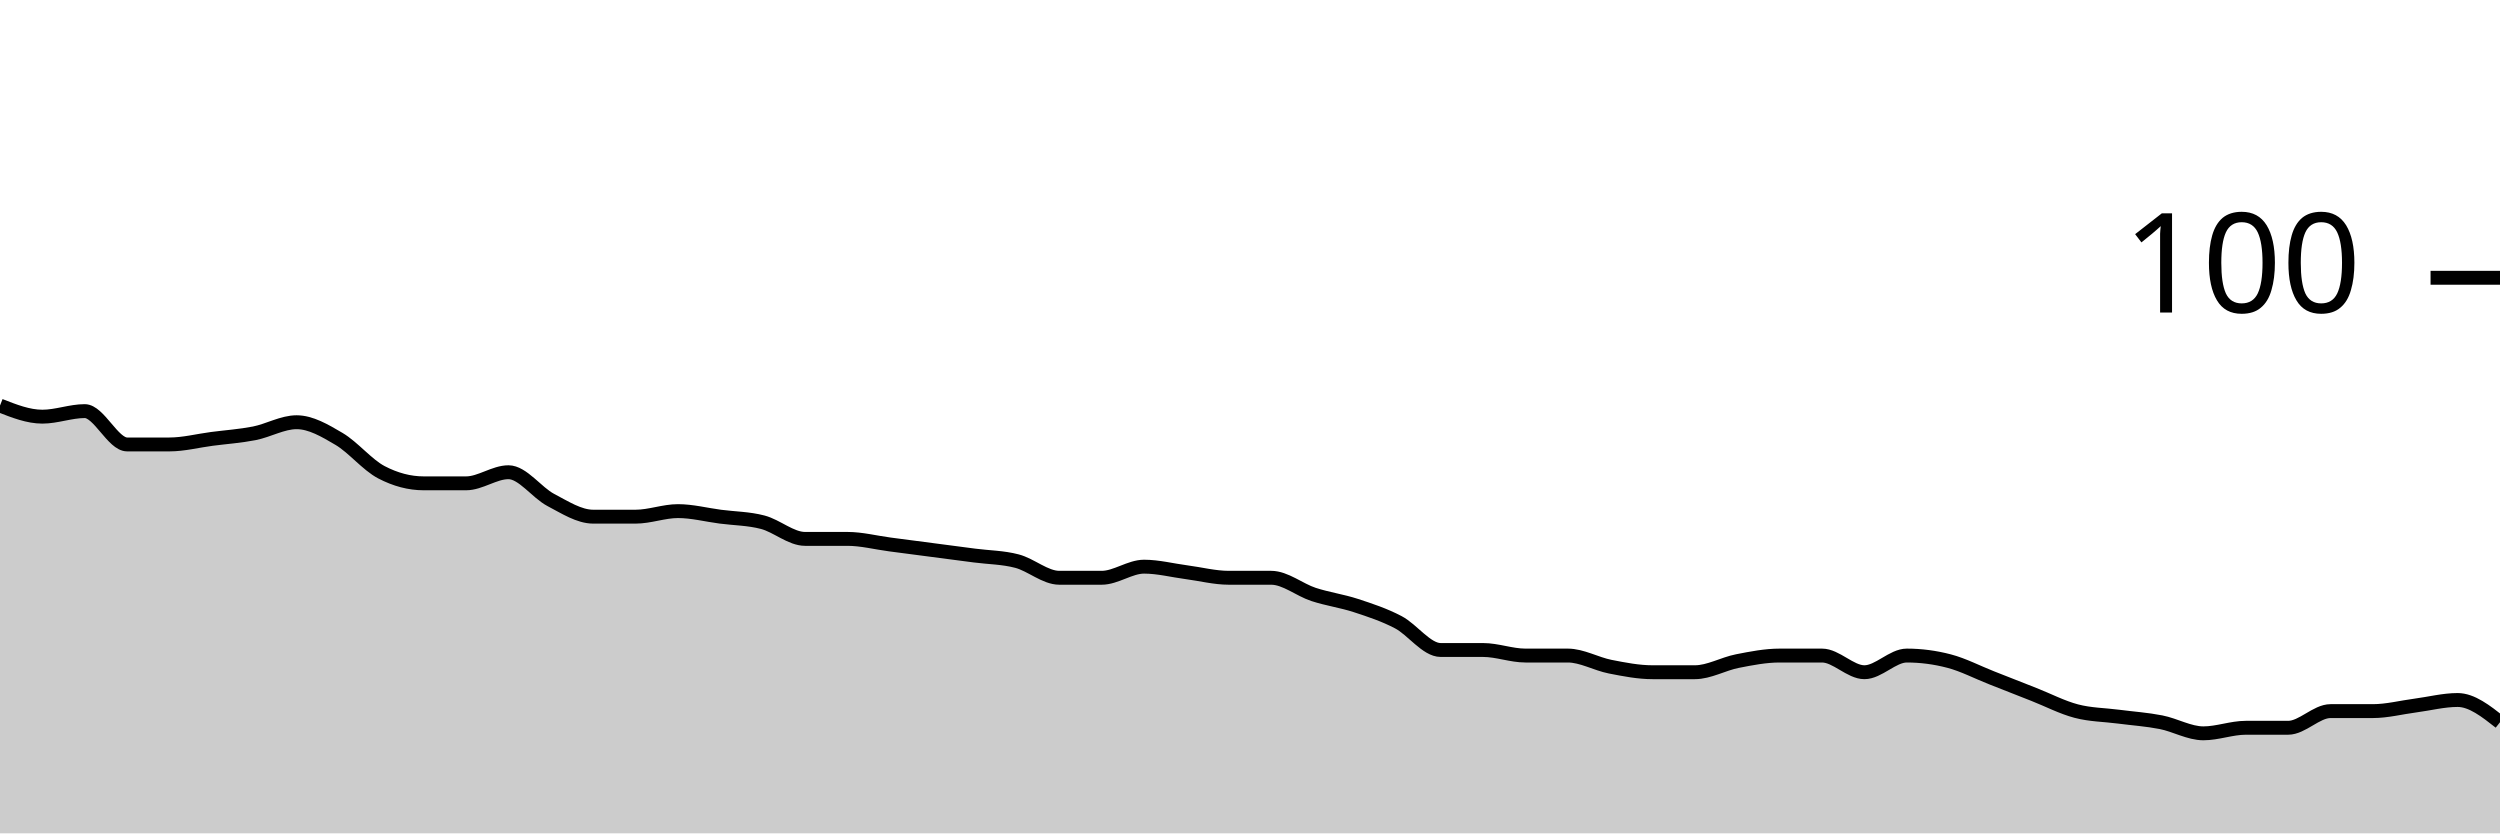
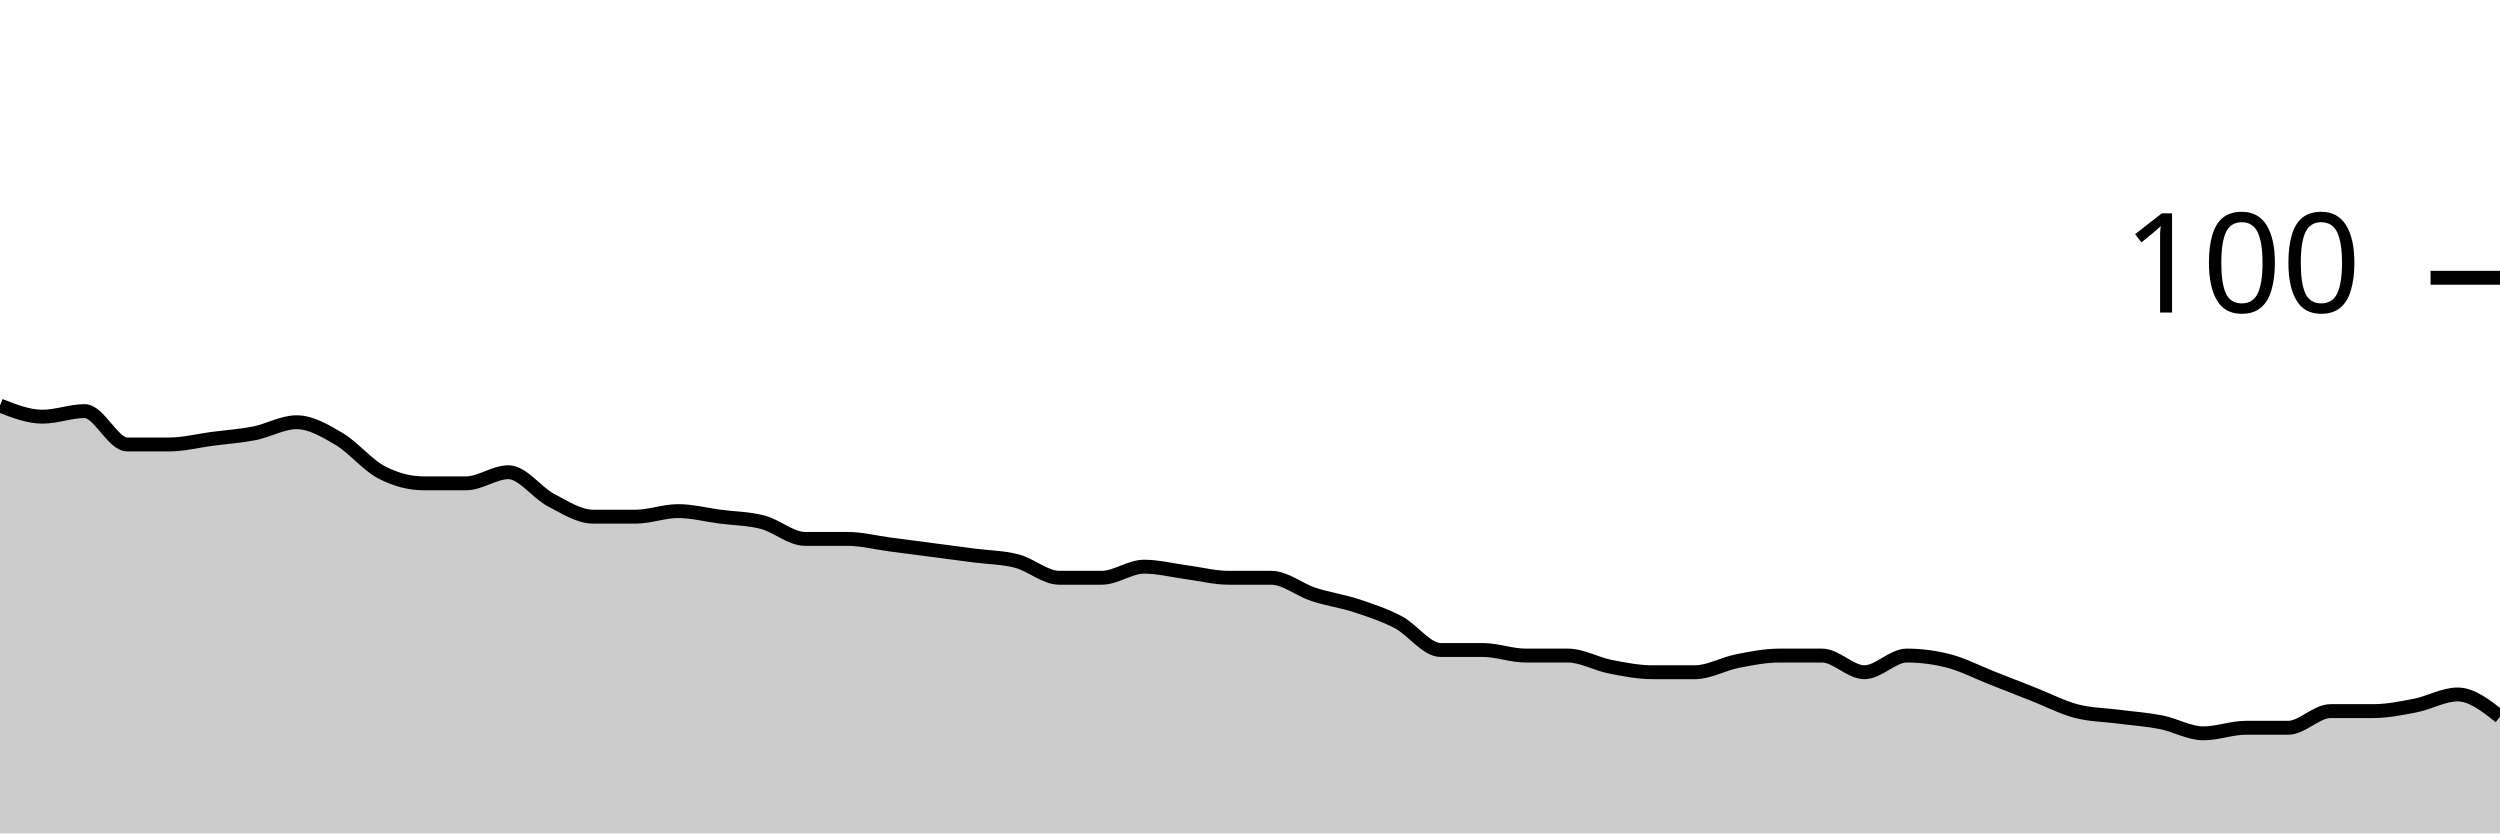
<svg xmlns="http://www.w3.org/2000/svg" viewBox="0 0 180 60">
  <g transform="translate(0,20)">
-     <path class="area" fill="rgba(0, 0, 0, 0.2)" d="M0,9.2C1.017,9.6,2.034,10,3.051,10C4.068,10,5.085,9.6,6.102,9.6C7.119,9.6,8.136,12,9.153,12C10.169,12,11.186,12,12.203,12C13.22,12,14.237,11.733,15.254,11.6C16.271,11.467,17.288,11.4,18.305,11.2C19.322,11,20.339,10.4,21.356,10.4C22.373,10.4,23.39,11,24.407,11.6C25.424,12.2,26.441,13.467,27.458,14C28.475,14.533,29.492,14.8,30.508,14.8C31.525,14.8,32.542,14.8,33.559,14.8C34.576,14.8,35.593,14,36.61,14C37.627,14,38.644,15.467,39.661,16C40.678,16.533,41.695,17.2,42.712,17.2C43.729,17.2,44.746,17.2,45.763,17.2C46.78,17.2,47.797,16.8,48.814,16.8C49.831,16.8,50.847,17.067,51.864,17.2C52.881,17.333,53.898,17.333,54.915,17.6C55.932,17.867,56.949,18.8,57.966,18.8C58.983,18.8,60,18.8,61.017,18.8C62.034,18.8,63.051,19.067,64.068,19.2C65.085,19.333,66.102,19.467,67.119,19.6C68.136,19.733,69.153,19.867,70.169,20C71.186,20.133,72.203,20.133,73.22,20.4C74.237,20.667,75.254,21.6,76.271,21.6C77.288,21.6,78.305,21.6,79.322,21.6C80.339,21.6,81.356,20.8,82.373,20.8C83.39,20.8,84.407,21.067,85.424,21.2C86.441,21.333,87.458,21.6,88.475,21.6C89.492,21.6,90.508,21.6,91.525,21.6C92.542,21.6,93.559,22.467,94.576,22.8C95.593,23.133,96.61,23.267,97.627,23.6C98.644,23.933,99.661,24.267,100.678,24.8C101.695,25.333,102.712,26.8,103.729,26.8C104.746,26.8,105.763,26.8,106.78,26.8C107.797,26.8,108.814,27.2,109.831,27.2C110.847,27.2,111.864,27.2,112.881,27.2C113.898,27.2,114.915,27.8,115.932,28C116.949,28.2,117.966,28.4,118.983,28.4C120,28.4,121.017,28.4,122.034,28.4C123.051,28.4,124.068,27.8,125.085,27.6C126.102,27.4,127.119,27.2,128.136,27.2C129.153,27.2,130.169,27.2,131.186,27.2C132.203,27.2,133.22,28.4,134.237,28.4C135.254,28.4,136.271,27.2,137.288,27.2C138.305,27.2,139.322,27.333,140.339,27.6C141.356,27.867,142.373,28.4,143.39,28.8C144.407,29.2,145.424,29.6,146.441,30C147.458,30.4,148.475,30.933,149.492,31.2C150.508,31.467,151.525,31.467,152.542,31.6C153.559,31.733,154.576,31.8,155.593,32C156.61,32.2,157.627,32.8,158.644,32.8C159.661,32.8,160.678,32.4,161.695,32.4C162.712,32.4,163.729,32.4,164.746,32.4C165.763,32.4,166.78,31.2,167.797,31.2C168.814,31.2,169.831,31.2,170.847,31.2C171.864,31.2,172.881,30.933,173.898,30.8C174.915,30.667,175.932,30.4,176.949,30.4C177.966,30.4,178.983,31.2,180,32L180,40C178.983,40,177.966,40,176.949,40C175.932,40,174.915,40,173.898,40C172.881,40,171.864,40,170.847,40C169.831,40,168.814,40,167.797,40C166.78,40,165.763,40,164.746,40C163.729,40,162.712,40,161.695,40C160.678,40,159.661,40,158.644,40C157.627,40,156.61,40,155.593,40C154.576,40,153.559,40,152.542,40C151.525,40,150.508,40,149.492,40C148.475,40,147.458,40,146.441,40C145.424,40,144.407,40,143.39,40C142.373,40,141.356,40,140.339,40C139.322,40,138.305,40,137.288,40C136.271,40,135.254,40,134.237,40C133.22,40,132.203,40,131.186,40C130.169,40,129.153,40,128.136,40C127.119,40,126.102,40,125.085,40C124.068,40,123.051,40,122.034,40C121.017,40,120,40,118.983,40C117.966,40,116.949,40,115.932,40C114.915,40,113.898,40,112.881,40C111.864,40,110.847,40,109.831,40C108.814,40,107.797,40,106.78,40C105.763,40,104.746,40,103.729,40C102.712,40,101.695,40,100.678,40C99.661,40,98.644,40,97.627,40C96.61,40,95.593,40,94.576,40C93.559,40,92.542,40,91.525,40C90.508,40,89.492,40,88.475,40C87.458,40,86.441,40,85.424,40C84.407,40,83.39,40,82.373,40C81.356,40,80.339,40,79.322,40C78.305,40,77.288,40,76.271,40C75.254,40,74.237,40,73.22,40C72.203,40,71.186,40,70.169,40C69.153,40,68.136,40,67.119,40C66.102,40,65.085,40,64.068,40C63.051,40,62.034,40,61.017,40C60,40,58.983,40,57.966,40C56.949,40,55.932,40,54.915,40C53.898,40,52.881,40,51.864,40C50.847,40,49.831,40,48.814,40C47.797,40,46.78,40,45.763,40C44.746,40,43.729,40,42.712,40C41.695,40,40.678,40,39.661,40C38.644,40,37.627,40,36.61,40C35.593,40,34.576,40,33.559,40C32.542,40,31.525,40,30.508,40C29.492,40,28.475,40,27.458,40C26.441,40,25.424,40,24.407,40C23.39,40,22.373,40,21.356,40C20.339,40,19.322,40,18.305,40C17.288,40,16.271,40,15.254,40C14.237,40,13.22,40,12.203,40C11.186,40,10.169,40,9.153,40C8.136,40,7.119,40,6.102,40C5.085,40,4.068,40,3.051,40C2.034,40,1.017,40,0,40Z" />
-     <path class="line" stroke="black" fill="none" d="M0,9.2C1.017,9.6,2.034,10,3.051,10C4.068,10,5.085,9.6,6.102,9.6C7.119,9.6,8.136,12,9.153,12C10.169,12,11.186,12,12.203,12C13.22,12,14.237,11.733,15.254,11.6C16.271,11.467,17.288,11.4,18.305,11.2C19.322,11,20.339,10.4,21.356,10.4C22.373,10.4,23.39,11,24.407,11.6C25.424,12.2,26.441,13.467,27.458,14C28.475,14.533,29.492,14.8,30.508,14.8C31.525,14.8,32.542,14.8,33.559,14.8C34.576,14.8,35.593,14,36.61,14C37.627,14,38.644,15.467,39.661,16C40.678,16.533,41.695,17.2,42.712,17.2C43.729,17.2,44.746,17.2,45.763,17.2C46.78,17.2,47.797,16.8,48.814,16.8C49.831,16.8,50.847,17.067,51.864,17.2C52.881,17.333,53.898,17.333,54.915,17.6C55.932,17.867,56.949,18.8,57.966,18.8C58.983,18.8,60,18.8,61.017,18.8C62.034,18.8,63.051,19.067,64.068,19.2C65.085,19.333,66.102,19.467,67.119,19.6C68.136,19.733,69.153,19.867,70.169,20C71.186,20.133,72.203,20.133,73.22,20.4C74.237,20.667,75.254,21.6,76.271,21.6C77.288,21.6,78.305,21.6,79.322,21.6C80.339,21.6,81.356,20.8,82.373,20.8C83.39,20.8,84.407,21.067,85.424,21.2C86.441,21.333,87.458,21.6,88.475,21.6C89.492,21.6,90.508,21.6,91.525,21.6C92.542,21.6,93.559,22.467,94.576,22.8C95.593,23.133,96.61,23.267,97.627,23.6C98.644,23.933,99.661,24.267,100.678,24.8C101.695,25.333,102.712,26.8,103.729,26.8C104.746,26.8,105.763,26.8,106.78,26.8C107.797,26.8,108.814,27.2,109.831,27.2C110.847,27.2,111.864,27.2,112.881,27.2C113.898,27.2,114.915,27.8,115.932,28C116.949,28.2,117.966,28.4,118.983,28.4C120,28.4,121.017,28.4,122.034,28.4C123.051,28.4,124.068,27.8,125.085,27.6C126.102,27.4,127.119,27.2,128.136,27.2C129.153,27.2,130.169,27.2,131.186,27.2C132.203,27.2,133.22,28.4,134.237,28.4C135.254,28.4,136.271,27.2,137.288,27.2C138.305,27.2,139.322,27.333,140.339,27.6C141.356,27.867,142.373,28.4,143.39,28.8C144.407,29.2,145.424,29.6,146.441,30C147.458,30.4,148.475,30.933,149.492,31.2C150.508,31.467,151.525,31.467,152.542,31.6C153.559,31.733,154.576,31.8,155.593,32C156.61,32.2,157.627,32.8,158.644,32.8C159.661,32.8,160.678,32.4,161.695,32.4C162.712,32.4,163.729,32.4,164.746,32.4C165.763,32.4,166.78,31.2,167.797,31.2C168.814,31.2,169.831,31.2,170.847,31.2C171.864,31.2,172.881,30.933,173.898,30.8C174.915,30.667,175.932,30.4,176.949,30.4C177.966,30.4,178.983,31.2,180,32" />
+     <path class="area" fill="rgba(0, 0, 0, 0.2)" d="M0,9.2C1.017,9.6,2.034,10,3.051,10C4.068,10,5.085,9.6,6.102,9.6C7.119,9.6,8.136,12,9.153,12C10.169,12,11.186,12,12.203,12C13.22,12,14.237,11.733,15.254,11.6C16.271,11.467,17.288,11.4,18.305,11.2C19.322,11,20.339,10.4,21.356,10.4C22.373,10.4,23.39,11,24.407,11.6C25.424,12.2,26.441,13.467,27.458,14C28.475,14.533,29.492,14.8,30.508,14.8C31.525,14.8,32.542,14.8,33.559,14.8C34.576,14.8,35.593,14,36.61,14C37.627,14,38.644,15.467,39.661,16C40.678,16.533,41.695,17.2,42.712,17.2C43.729,17.2,44.746,17.2,45.763,17.2C46.78,17.2,47.797,16.8,48.814,16.8C49.831,16.8,50.847,17.067,51.864,17.2C52.881,17.333,53.898,17.333,54.915,17.6C55.932,17.867,56.949,18.8,57.966,18.8C58.983,18.8,60,18.8,61.017,18.8C62.034,18.8,63.051,19.067,64.068,19.2C65.085,19.333,66.102,19.467,67.119,19.6C68.136,19.733,69.153,19.867,70.169,20C71.186,20.133,72.203,20.133,73.22,20.4C74.237,20.667,75.254,21.6,76.271,21.6C77.288,21.6,78.305,21.6,79.322,21.6C80.339,21.6,81.356,20.8,82.373,20.8C83.39,20.8,84.407,21.067,85.424,21.2C86.441,21.333,87.458,21.6,88.475,21.6C89.492,21.6,90.508,21.6,91.525,21.6C92.542,21.6,93.559,22.467,94.576,22.8C95.593,23.133,96.61,23.267,97.627,23.6C98.644,23.933,99.661,24.267,100.678,24.8C101.695,25.333,102.712,26.8,103.729,26.8C104.746,26.8,105.763,26.8,106.78,26.8C107.797,26.8,108.814,27.2,109.831,27.2C110.847,27.2,111.864,27.2,112.881,27.2C113.898,27.2,114.915,27.8,115.932,28C116.949,28.2,117.966,28.4,118.983,28.4C120,28.4,121.017,28.4,122.034,28.4C123.051,28.4,124.068,27.8,125.085,27.6C126.102,27.4,127.119,27.2,128.136,27.2C129.153,27.2,130.169,27.2,131.186,27.2C132.203,27.2,133.22,28.4,134.237,28.4C135.254,28.4,136.271,27.2,137.288,27.2C138.305,27.2,139.322,27.333,140.339,27.6C141.356,27.867,142.373,28.4,143.39,28.8C144.407,29.2,145.424,29.6,146.441,30C147.458,30.4,148.475,30.933,149.492,31.2C150.508,31.467,151.525,31.467,152.542,31.6C153.559,31.733,154.576,31.8,155.593,32C156.61,32.2,157.627,32.8,158.644,32.8C159.661,32.8,160.678,32.4,161.695,32.4C162.712,32.4,163.729,32.4,164.746,32.4C165.763,32.4,166.78,31.2,167.797,31.2C168.814,31.2,169.831,31.2,170.847,31.2C171.864,31.2,172.881,31,173.898,30.8C174.915,30.6,175.932,30,176.949,30C177.966,30,178.983,30.8,180,31.6L180,40C178.983,40,177.966,40,176.949,40C175.932,40,174.915,40,173.898,40C172.881,40,171.864,40,170.847,40C169.831,40,168.814,40,167.797,40C166.78,40,165.763,40,164.746,40C163.729,40,162.712,40,161.695,40C160.678,40,159.661,40,158.644,40C157.627,40,156.61,40,155.593,40C154.576,40,153.559,40,152.542,40C151.525,40,150.508,40,149.492,40C148.475,40,147.458,40,146.441,40C145.424,40,144.407,40,143.39,40C142.373,40,141.356,40,140.339,40C139.322,40,138.305,40,137.288,40C136.271,40,135.254,40,134.237,40C133.22,40,132.203,40,131.186,40C130.169,40,129.153,40,128.136,40C127.119,40,126.102,40,125.085,40C124.068,40,123.051,40,122.034,40C121.017,40,120,40,118.983,40C117.966,40,116.949,40,115.932,40C114.915,40,113.898,40,112.881,40C111.864,40,110.847,40,109.831,40C108.814,40,107.797,40,106.78,40C105.763,40,104.746,40,103.729,40C102.712,40,101.695,40,100.678,40C99.661,40,98.644,40,97.627,40C96.61,40,95.593,40,94.576,40C93.559,40,92.542,40,91.525,40C90.508,40,89.492,40,88.475,40C87.458,40,86.441,40,85.424,40C84.407,40,83.39,40,82.373,40C81.356,40,80.339,40,79.322,40C78.305,40,77.288,40,76.271,40C75.254,40,74.237,40,73.22,40C72.203,40,71.186,40,70.169,40C69.153,40,68.136,40,67.119,40C66.102,40,65.085,40,64.068,40C63.051,40,62.034,40,61.017,40C60,40,58.983,40,57.966,40C56.949,40,55.932,40,54.915,40C53.898,40,52.881,40,51.864,40C50.847,40,49.831,40,48.814,40C47.797,40,46.78,40,45.763,40C44.746,40,43.729,40,42.712,40C41.695,40,40.678,40,39.661,40C38.644,40,37.627,40,36.61,40C35.593,40,34.576,40,33.559,40C32.542,40,31.525,40,30.508,40C29.492,40,28.475,40,27.458,40C26.441,40,25.424,40,24.407,40C23.39,40,22.373,40,21.356,40C20.339,40,19.322,40,18.305,40C17.288,40,16.271,40,15.254,40C14.237,40,13.22,40,12.203,40C11.186,40,10.169,40,9.153,40C8.136,40,7.119,40,6.102,40C5.085,40,4.068,40,3.051,40C2.034,40,1.017,40,0,40Z" />
+     <path class="line" stroke="black" fill="none" d="M0,9.2C1.017,9.6,2.034,10,3.051,10C4.068,10,5.085,9.6,6.102,9.6C7.119,9.6,8.136,12,9.153,12C10.169,12,11.186,12,12.203,12C13.22,12,14.237,11.733,15.254,11.6C16.271,11.467,17.288,11.4,18.305,11.2C19.322,11,20.339,10.4,21.356,10.4C22.373,10.4,23.39,11,24.407,11.6C25.424,12.2,26.441,13.467,27.458,14C28.475,14.533,29.492,14.8,30.508,14.8C31.525,14.8,32.542,14.8,33.559,14.8C34.576,14.8,35.593,14,36.61,14C37.627,14,38.644,15.467,39.661,16C40.678,16.533,41.695,17.2,42.712,17.2C43.729,17.2,44.746,17.2,45.763,17.2C46.78,17.2,47.797,16.8,48.814,16.8C49.831,16.8,50.847,17.067,51.864,17.2C52.881,17.333,53.898,17.333,54.915,17.6C55.932,17.867,56.949,18.8,57.966,18.8C58.983,18.8,60,18.8,61.017,18.8C62.034,18.8,63.051,19.067,64.068,19.2C65.085,19.333,66.102,19.467,67.119,19.6C68.136,19.733,69.153,19.867,70.169,20C71.186,20.133,72.203,20.133,73.22,20.4C74.237,20.667,75.254,21.6,76.271,21.6C77.288,21.6,78.305,21.6,79.322,21.6C80.339,21.6,81.356,20.8,82.373,20.8C83.39,20.8,84.407,21.067,85.424,21.2C86.441,21.333,87.458,21.6,88.475,21.6C89.492,21.6,90.508,21.6,91.525,21.6C92.542,21.6,93.559,22.467,94.576,22.8C95.593,23.133,96.61,23.267,97.627,23.6C98.644,23.933,99.661,24.267,100.678,24.8C101.695,25.333,102.712,26.8,103.729,26.8C104.746,26.8,105.763,26.8,106.78,26.8C107.797,26.8,108.814,27.2,109.831,27.2C110.847,27.2,111.864,27.2,112.881,27.2C113.898,27.2,114.915,27.8,115.932,28C116.949,28.2,117.966,28.4,118.983,28.4C120,28.4,121.017,28.4,122.034,28.4C123.051,28.4,124.068,27.8,125.085,27.6C126.102,27.4,127.119,27.2,128.136,27.2C129.153,27.2,130.169,27.2,131.186,27.2C132.203,27.2,133.22,28.4,134.237,28.4C135.254,28.4,136.271,27.2,137.288,27.2C138.305,27.2,139.322,27.333,140.339,27.6C141.356,27.867,142.373,28.4,143.39,28.8C144.407,29.2,145.424,29.6,146.441,30C147.458,30.4,148.475,30.933,149.492,31.2C150.508,31.467,151.525,31.467,152.542,31.6C153.559,31.733,154.576,31.8,155.593,32C156.61,32.2,157.627,32.8,158.644,32.8C159.661,32.8,160.678,32.4,161.695,32.4C162.712,32.4,163.729,32.4,164.746,32.4C165.763,32.4,166.78,31.2,167.797,31.2C168.814,31.2,169.831,31.2,170.847,31.2C171.864,31.2,172.881,31,173.898,30.8C174.915,30.6,175.932,30,176.949,30C177.966,30,178.983,30.8,180,31.6" />
    <path class="axis-ceiling" stroke-width="1" stroke="black" fill="none" d="M175,0L180,0" />
    <text class="axis-ceiling-label" font-family="sans-serif" text-anchor="end" font-size="10px" x="170" y="2.5">100</text>
  </g>
</svg>
